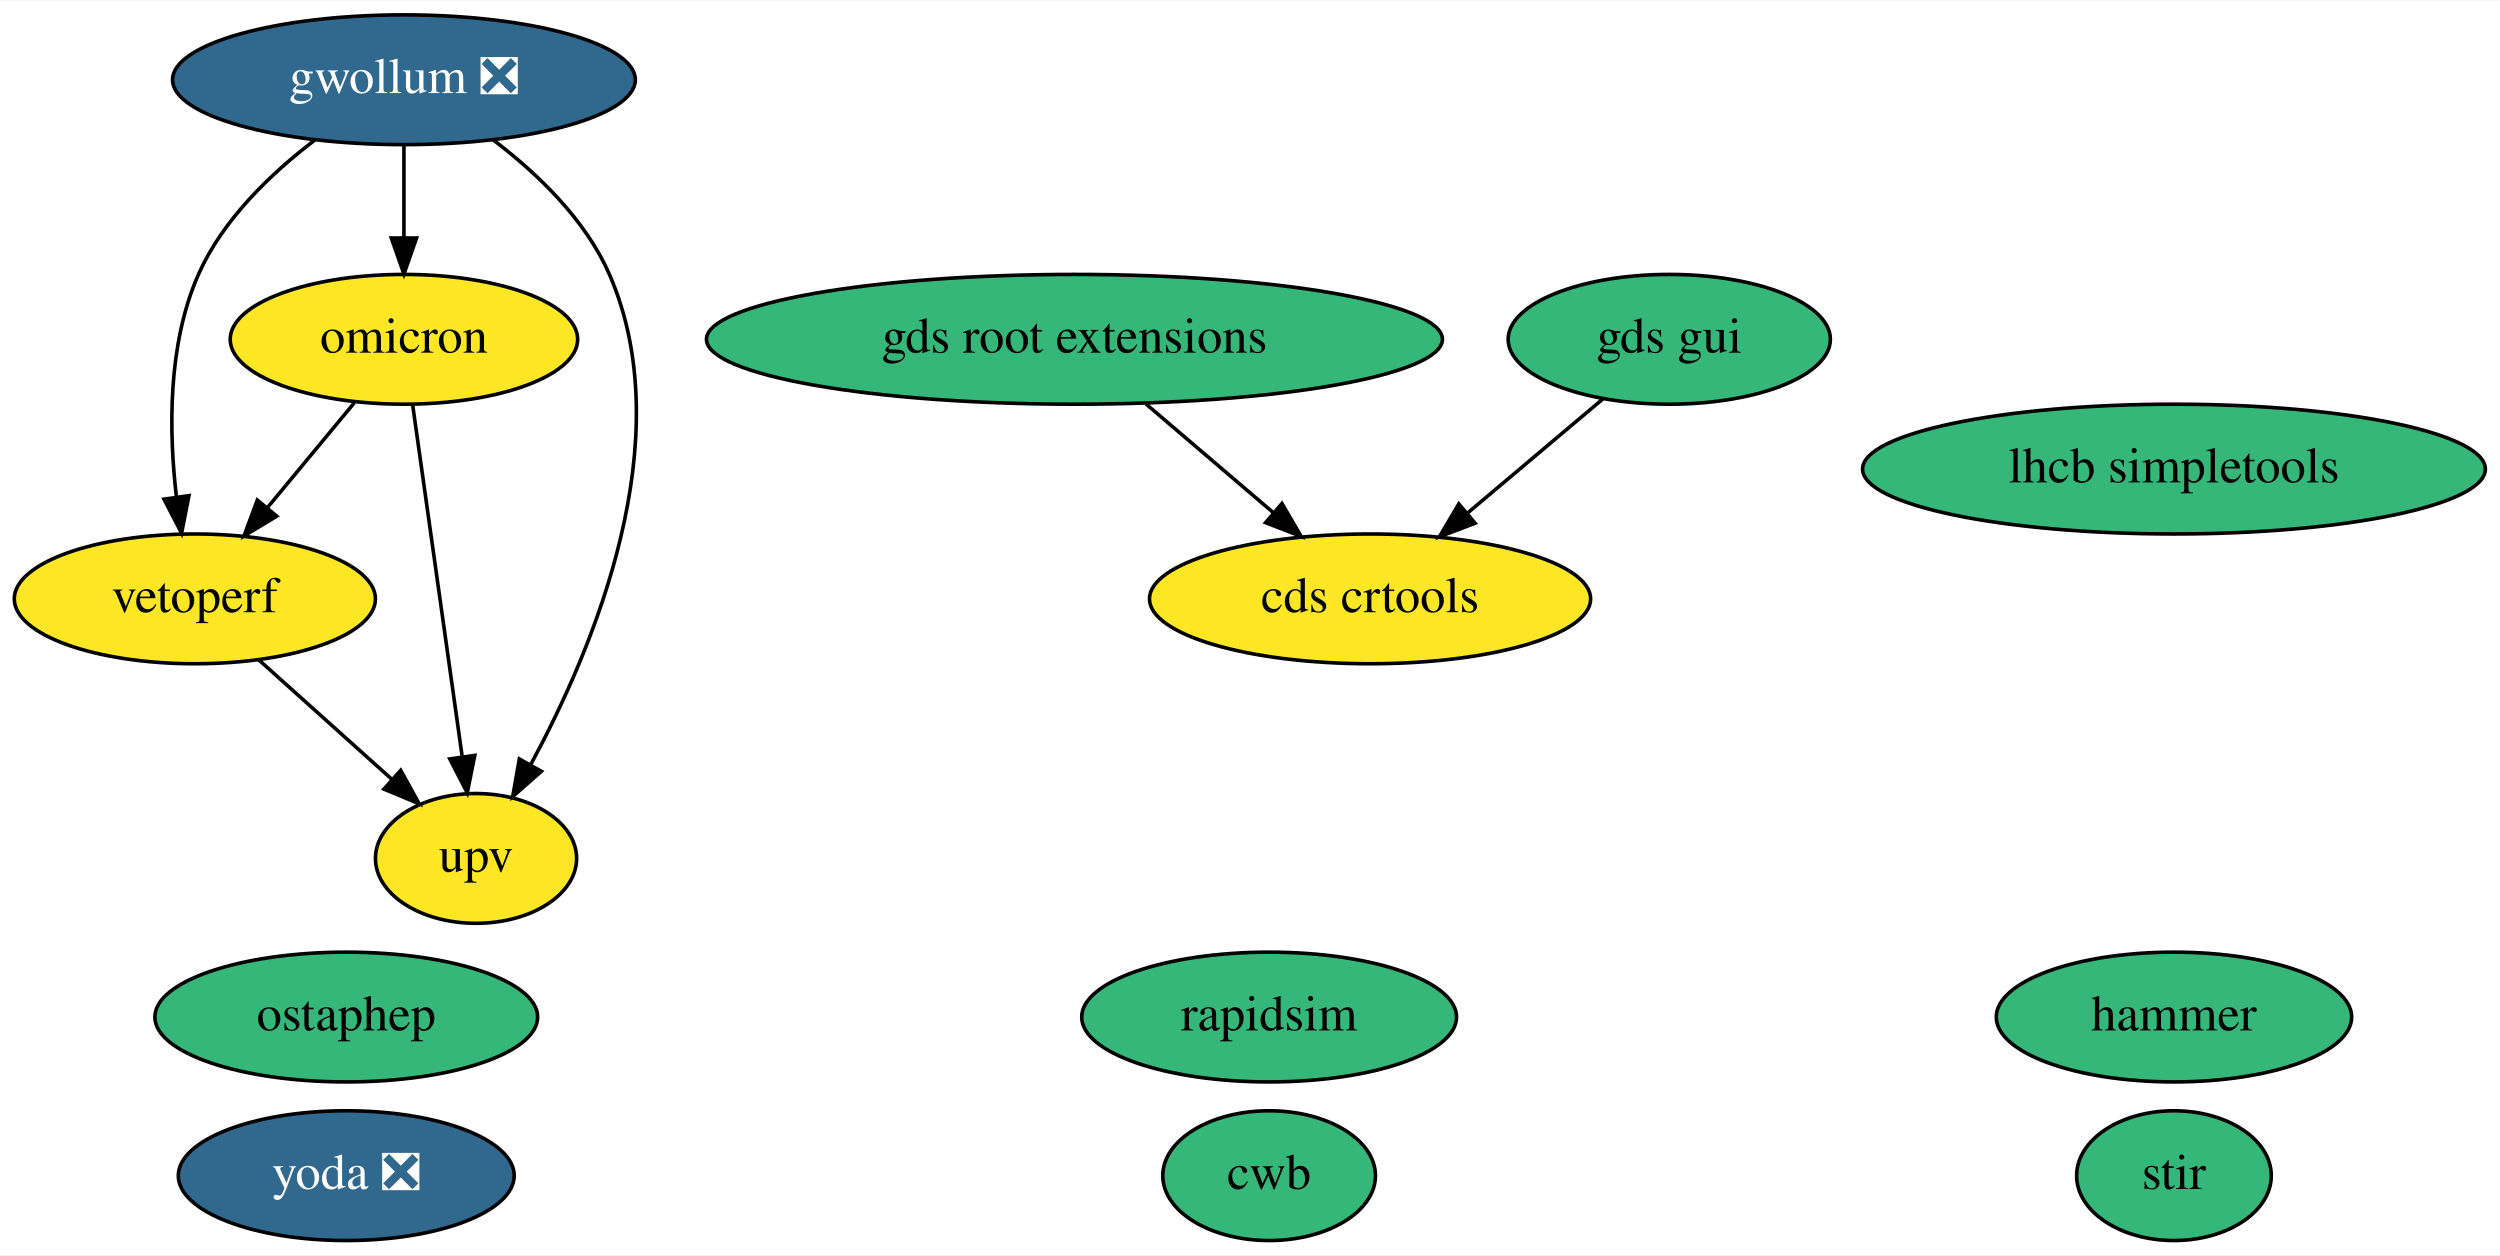
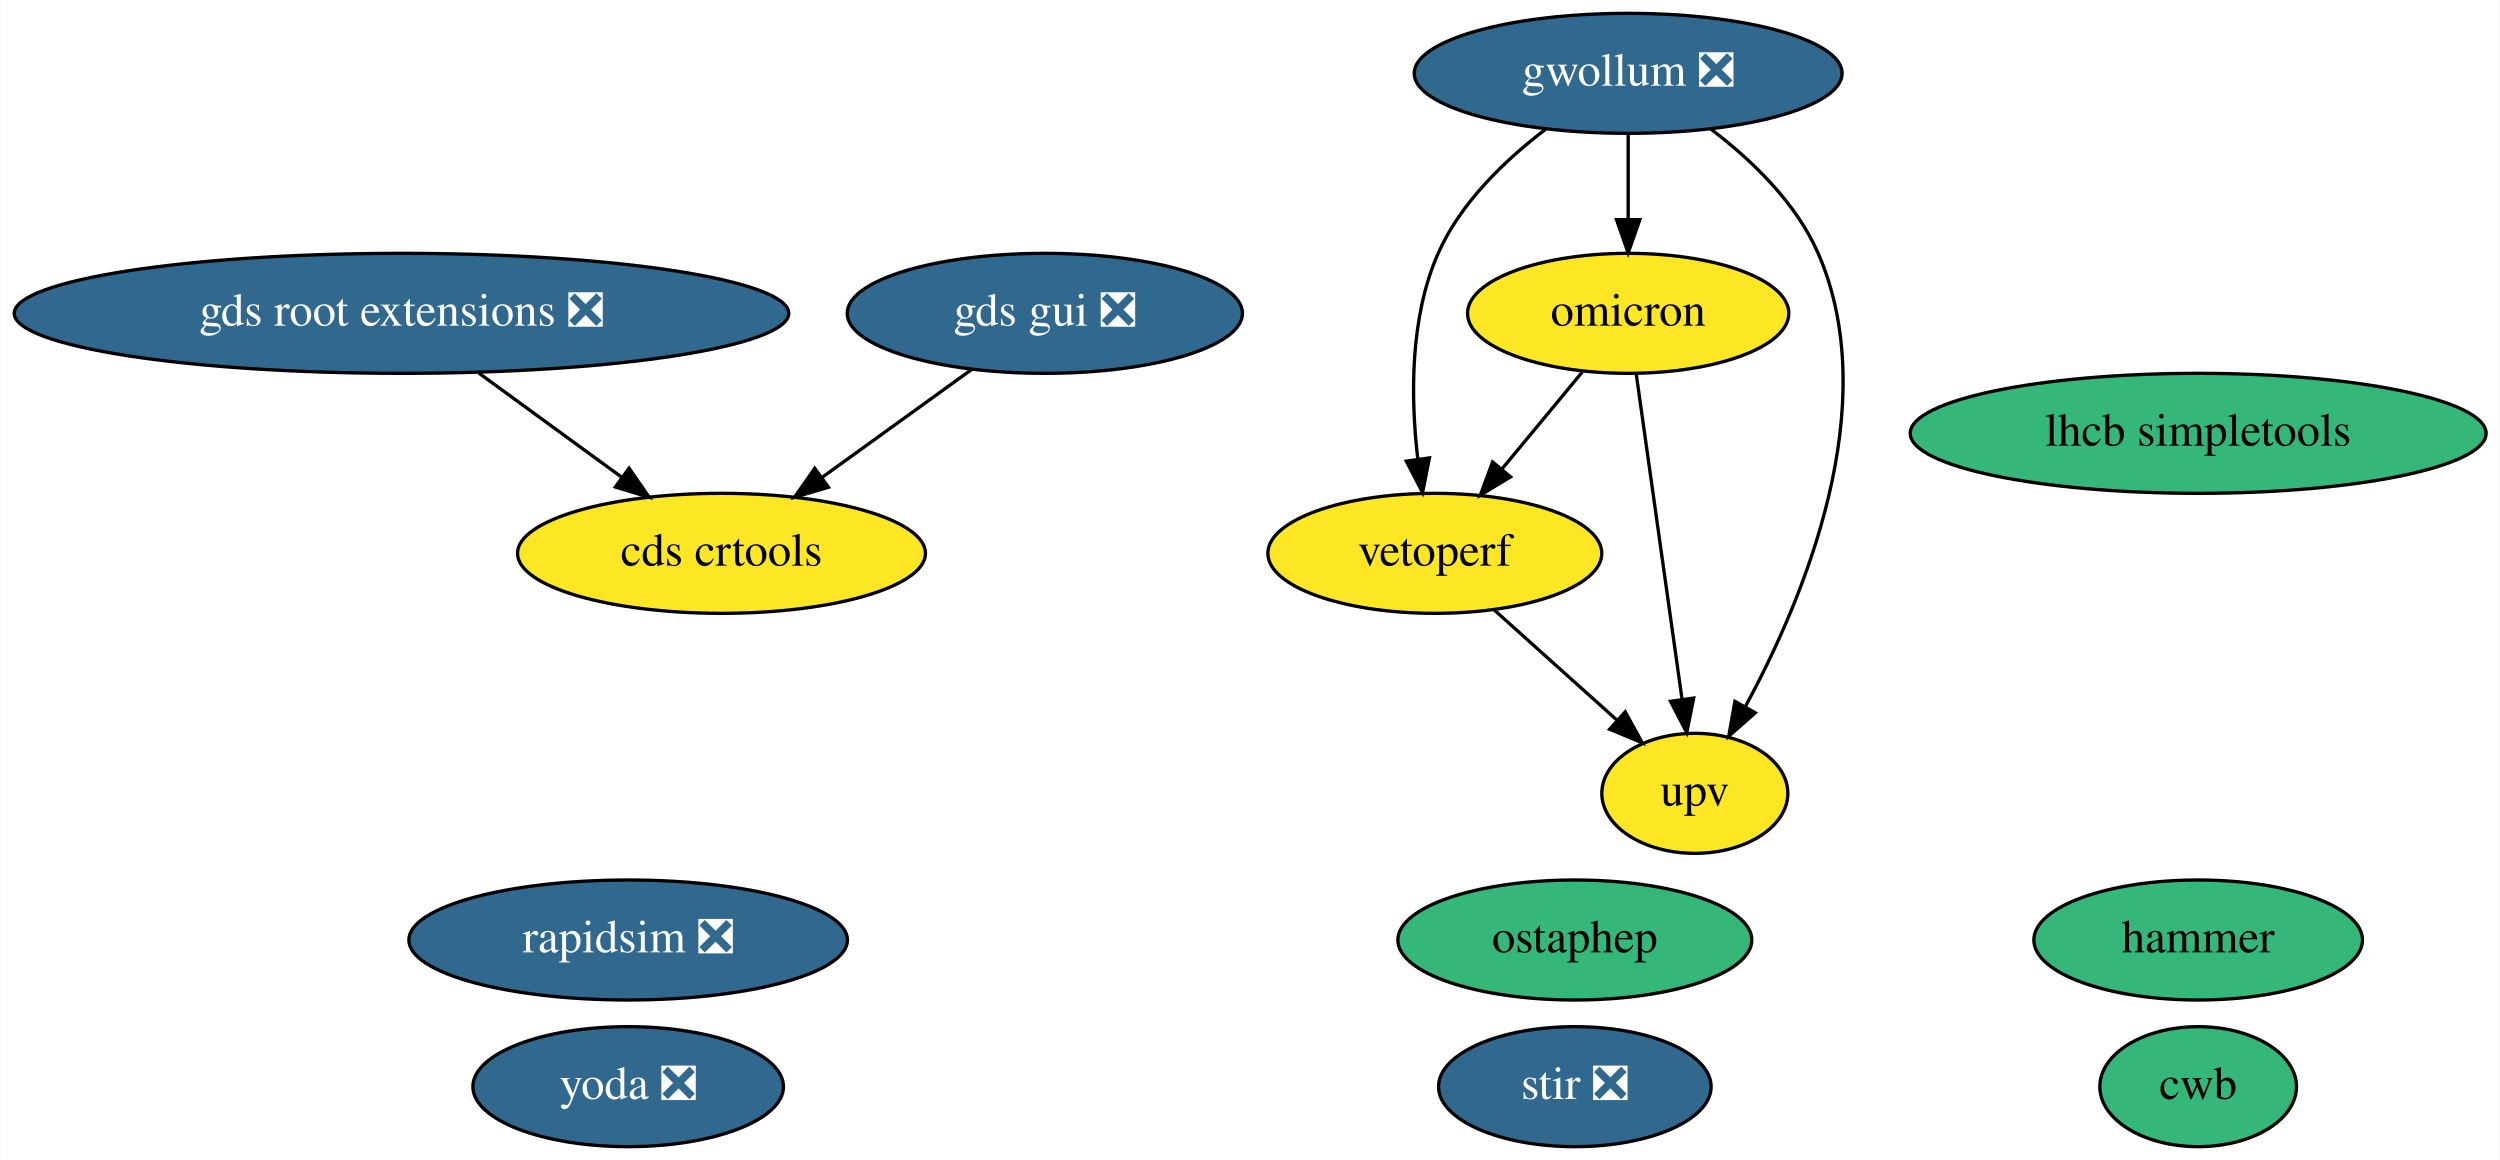
- <svg xmlns="http://www.w3.org/2000/svg" xmlns:xlink="http://www.w3.org/1999/xlink" width="693pt" height="348pt" viewBox="0.00 0.00 693.49 348.00">
+ <svg xmlns="http://www.w3.org/2000/svg" xmlns:xlink="http://www.w3.org/1999/xlink" width="750pt" height="348pt" viewBox="0.00 0.00 749.78 348.00">
  <g id="graph0" class="graph" transform="scale(1 1) rotate(0) translate(4 344)">
-     <polygon fill="white" stroke="none" points="-4,4 -4,-344 689.49,-344 689.49,4 -4,4" />
+     <polygon fill="white" stroke="none" points="-4,4 -4,-344 745.78,-344 745.78,4 -4,4" />
    <g id="node1" class="node">
      <g id="a_node1">
-         <a xlink:href="https://github.com/conda-forge/stir-feedstock" xlink:title="stir">
-           <ellipse fill="#35b779" stroke="black" cx="599.05" cy="-18" rx="27" ry="18" />
-           <text text-anchor="middle" x="599.05" y="-14.3" font-family="Times,serif" font-size="14.00">stir</text>
+         <a xlink:href="https://github.com/conda-forge/stir-feedstock/pull/65" xlink:title="stir ❎">
+           <ellipse fill="#31688e" stroke="black" cx="468.34" cy="-18" rx="40.89" ry="18" />
+           <text text-anchor="middle" x="468.34" y="-14.3" font-family="Times,serif" font-size="14.00" fill="white">stir ❎</text>
        </a>
      </g>
    </g>
    <g id="node2" class="node">
      <g id="a_node2">
-         <a xlink:href="https://github.com/conda-forge/rapidsim-feedstock" xlink:title="rapidsim">
-           <ellipse fill="#35b779" stroke="black" cx="348.05" cy="-62" rx="51.99" ry="18" />
-           <text text-anchor="middle" x="348.05" y="-58.3" font-family="Times,serif" font-size="14.00">rapidsim</text>
+         <a xlink:href="https://github.com/conda-forge/rapidsim-feedstock/pull/21" xlink:title="rapidsim ❎">
+           <ellipse fill="#31688e" stroke="black" cx="184.34" cy="-62" rx="65.79" ry="18" />
+           <text text-anchor="middle" x="184.34" y="-58.3" font-family="Times,serif" font-size="14.00" fill="white">rapidsim ❎</text>
        </a>
      </g>
    </g>
    <g id="node3" class="node">
      <g id="a_node3">
        <a xlink:href="https://github.com/conda-forge/ostaphep-feedstock" xlink:title="ostaphep">
-           <ellipse fill="#35b779" stroke="black" cx="92.05" cy="-62" rx="53.09" ry="18" />
-           <text text-anchor="middle" x="92.05" y="-58.3" font-family="Times,serif" font-size="14.00">ostaphep</text>
+           <ellipse fill="#35b779" stroke="black" cx="468.34" cy="-62" rx="53.09" ry="18" />
+           <text text-anchor="middle" x="468.34" y="-58.3" font-family="Times,serif" font-size="14.00">ostaphep</text>
        </a>
      </g>
    </g>
    <g id="node4" class="node">
      <g id="a_node4">
        <a xlink:href="https://github.com/conda-forge/lhcb-simpletools-feedstock" xlink:title="lhcb simpletools">
-           <ellipse fill="#35b779" stroke="black" cx="599.05" cy="-214" rx="86.38" ry="18" />
-           <text text-anchor="middle" x="599.05" y="-210.3" font-family="Times,serif" font-size="14.00">lhcb simpletools</text>
+           <ellipse fill="#35b779" stroke="black" cx="655.34" cy="-214" rx="86.38" ry="18" />
+           <text text-anchor="middle" x="655.34" y="-210.3" font-family="Times,serif" font-size="14.00">lhcb simpletools</text>
        </a>
      </g>
    </g>
    <g id="node5" class="node">
      <g id="a_node5">
        <a xlink:href="https://github.com/conda-forge/gwollum-feedstock/pull/38" xlink:title="gwollum ❎">
-           <ellipse fill="#31688e" stroke="black" cx="108.05" cy="-322" rx="64.19" ry="18" />
-           <text text-anchor="middle" x="108.05" y="-318.3" font-family="Times,serif" font-size="14.00" fill="white">gwollum ❎</text>
+           <ellipse fill="#31688e" stroke="black" cx="484.34" cy="-322" rx="64.19" ry="18" />
+           <text text-anchor="middle" x="484.34" y="-318.3" font-family="Times,serif" font-size="14.00" fill="white">gwollum ❎</text>
        </a>
      </g>
    </g>
    <g id="node6" class="node">
      <g id="a_node6">
        <a xlink:href="https://github.com/conda-forge/omicron-feedstock" xlink:title="omicron">
-           <ellipse fill="#fde725" stroke="black" cx="108.05" cy="-250" rx="48.19" ry="18" />
-           <text text-anchor="middle" x="108.05" y="-246.3" font-family="Times,serif" font-size="14.00">omicron</text>
+           <ellipse fill="#fde725" stroke="black" cx="484.34" cy="-250" rx="48.19" ry="18" />
+           <text text-anchor="middle" x="484.34" y="-246.3" font-family="Times,serif" font-size="14.00">omicron</text>
        </a>
      </g>
    </g>
    <g id="edge1" class="edge">
-       <path fill="none" stroke="black" d="M108.05,-303.7C108.05,-295.98 108.05,-286.71 108.05,-278.11" />
-       <polygon fill="black" stroke="black" points="111.55,-278.1 108.05,-268.1 104.55,-278.1 111.55,-278.1" />
+       <path fill="none" stroke="black" d="M484.34,-303.7C484.34,-295.98 484.34,-286.71 484.34,-278.11" />
+       <polygon fill="black" stroke="black" points="487.84,-278.1 484.34,-268.1 480.84,-278.1 487.84,-278.1" />
    </g>
    <g id="node12" class="node">
      <g id="a_node12">
        <a xlink:href="https://github.com/conda-forge/vetoperf-feedstock" xlink:title="vetoperf">
-           <ellipse fill="#fde725" stroke="black" cx="50.05" cy="-178" rx="50.09" ry="18" />
-           <text text-anchor="middle" x="50.05" y="-174.3" font-family="Times,serif" font-size="14.00">vetoperf</text>
+           <ellipse fill="#fde725" stroke="black" cx="426.34" cy="-178" rx="50.09" ry="18" />
+           <text text-anchor="middle" x="426.34" y="-174.3" font-family="Times,serif" font-size="14.00">vetoperf</text>
        </a>
      </g>
    </g>
    <g id="edge3" class="edge">
-       <path fill="none" stroke="black" d="M83.32,-305.26C71.19,-296.03 57.77,-283.2 51.05,-268 42.48,-248.63 42.8,-224.48 44.95,-206.23" />
-       <polygon fill="black" stroke="black" points="48.42,-206.64 46.37,-196.24 41.49,-205.65 48.42,-206.64" />
+       <path fill="none" stroke="black" d="M459.62,-305.26C447.48,-296.03 434.06,-283.2 427.34,-268 418.77,-248.63 419.09,-224.48 421.24,-206.23" />
+       <polygon fill="black" stroke="black" points="424.72,-206.64 422.66,-196.24 417.79,-205.65 424.72,-206.64" />
    </g>
    <g id="node13" class="node">
      <g id="a_node13">
        <a xlink:href="https://github.com/conda-forge/upv-feedstock" xlink:title="upv">
-           <ellipse fill="#fde725" stroke="black" cx="128.05" cy="-106" rx="27.9" ry="18" />
-           <text text-anchor="middle" x="128.05" y="-102.3" font-family="Times,serif" font-size="14.00">upv</text>
+           <ellipse fill="#fde725" stroke="black" cx="504.34" cy="-106" rx="27.9" ry="18" />
+           <text text-anchor="middle" x="504.34" y="-102.3" font-family="Times,serif" font-size="14.00">upv</text>
        </a>
      </g>
    </g>
    <g id="edge2" class="edge">
-       <path fill="none" stroke="black" d="M132.84,-305.29C144.99,-296.07 158.41,-283.24 165.05,-268 184.96,-222.29 160.77,-164.42 143.19,-131.98" />
-       <polygon fill="black" stroke="black" points="146.17,-130.16 138.22,-123.15 140.07,-133.59 146.17,-130.16" />
+       <path fill="none" stroke="black" d="M509.13,-305.29C521.28,-296.07 534.7,-283.24 541.34,-268 561.25,-222.29 537.06,-164.42 519.48,-131.98" />
+       <polygon fill="black" stroke="black" points="522.47,-130.16 514.52,-123.15 516.37,-133.59 522.47,-130.16" />
    </g>
    <g id="edge5" class="edge">
-       <path fill="none" stroke="black" d="M94.3,-232.41C87.08,-223.69 78.09,-212.85 70.1,-203.21" />
-       <polygon fill="black" stroke="black" points="72.77,-200.94 63.69,-195.47 67.38,-205.4 72.77,-200.94" />
+       <path fill="none" stroke="black" d="M470.59,-232.41C463.37,-223.69 454.38,-212.85 446.4,-203.21" />
+       <polygon fill="black" stroke="black" points="449.06,-200.94 439.99,-195.47 443.67,-205.4 449.06,-200.94" />
    </g>
    <g id="edge4" class="edge">
-       <path fill="none" stroke="black" d="M110.46,-231.87C113.87,-207.67 120.13,-163.21 124.19,-134.39" />
-       <polygon fill="black" stroke="black" points="127.7,-134.58 125.62,-124.19 120.76,-133.6 127.7,-134.58" />
+       <path fill="none" stroke="black" d="M486.75,-231.87C490.16,-207.67 496.42,-163.21 500.48,-134.39" />
+       <polygon fill="black" stroke="black" points="503.99,-134.58 501.92,-124.19 497.06,-133.6 503.99,-134.58" />
    </g>
    <g id="node7" class="node">
      <g id="a_node7">
        <a xlink:href="https://github.com/conda-forge/hammer-feedstock" xlink:title="hammer">
-           <ellipse fill="#35b779" stroke="black" cx="599.05" cy="-62" rx="49.29" ry="18" />
-           <text text-anchor="middle" x="599.05" y="-58.3" font-family="Times,serif" font-size="14.00">hammer</text>
+           <ellipse fill="#35b779" stroke="black" cx="655.34" cy="-62" rx="49.29" ry="18" />
+           <text text-anchor="middle" x="655.34" y="-58.3" font-family="Times,serif" font-size="14.00">hammer</text>
        </a>
      </g>
    </g>
    <g id="node8" class="node">
      <g id="a_node8">
        <a xlink:href="https://github.com/conda-forge/yoda-feedstock/pull/25" xlink:title="yoda ❎">
-           <ellipse fill="#31688e" stroke="black" cx="92.05" cy="-18" rx="46.59" ry="18" />
-           <text text-anchor="middle" x="92.05" y="-14.3" font-family="Times,serif" font-size="14.00" fill="white">yoda ❎</text>
+           <ellipse fill="#31688e" stroke="black" cx="184.34" cy="-18" rx="46.59" ry="18" />
+           <text text-anchor="middle" x="184.34" y="-14.3" font-family="Times,serif" font-size="14.00" fill="white">yoda ❎</text>
        </a>
      </g>
    </g>
    <g id="node9" class="node">
      <g id="a_node9">
-         <a xlink:href="https://github.com/conda-forge/gds-root-extensions-feedstock" xlink:title="gds root extensions">
-           <ellipse fill="#35b779" stroke="black" cx="294.05" cy="-250" rx="102.08" ry="18" />
-           <text text-anchor="middle" x="294.05" y="-246.3" font-family="Times,serif" font-size="14.00">gds root extensions</text>
+         <a xlink:href="https://github.com/conda-forge/gds-root-extensions-feedstock/pull/21" xlink:title="gds root extensions ❎">
+           <ellipse fill="#31688e" stroke="black" cx="116.34" cy="-250" rx="116.18" ry="18" />
+           <text text-anchor="middle" x="116.34" y="-246.3" font-family="Times,serif" font-size="14.00" fill="white">gds root extensions ❎</text>
        </a>
      </g>
    </g>
    <g id="node11" class="node">
      <g id="a_node11">
        <a xlink:href="https://github.com/conda-forge/cds-crtools-feedstock" xlink:title="cds crtools">
-           <ellipse fill="#fde725" stroke="black" cx="376.05" cy="-178" rx="61.19" ry="18" />
-           <text text-anchor="middle" x="376.05" y="-174.3" font-family="Times,serif" font-size="14.00">cds crtools</text>
+           <ellipse fill="#fde725" stroke="black" cx="212.34" cy="-178" rx="61.19" ry="18" />
+           <text text-anchor="middle" x="212.34" y="-174.3" font-family="Times,serif" font-size="14.00">cds crtools</text>
        </a>
      </g>
    </g>
    <g id="edge6" class="edge">
-       <path fill="none" stroke="black" d="M313.9,-232.05C324.52,-222.98 337.77,-211.68 349.29,-201.84" />
-       <polygon fill="black" stroke="black" points="351.61,-204.46 356.94,-195.31 347.06,-199.14 351.61,-204.46" />
+       <path fill="none" stroke="black" d="M139.58,-232.05C152.45,-222.67 168.58,-210.91 182.39,-200.84" />
+       <polygon fill="black" stroke="black" points="184.61,-203.55 190.63,-194.83 180.49,-197.89 184.61,-203.55" />
    </g>
    <g id="node10" class="node">
      <g id="a_node10">
-         <a xlink:href="https://github.com/conda-forge/gds-gui-feedstock" xlink:title="gds gui">
-           <ellipse fill="#35b779" stroke="black" cx="459.05" cy="-250" rx="44.69" ry="18" />
-           <text text-anchor="middle" x="459.05" y="-246.3" font-family="Times,serif" font-size="14.00">gds gui</text>
+         <a xlink:href="https://github.com/conda-forge/gds-gui-feedstock/pull/16" xlink:title="gds gui ❎">
+           <ellipse fill="#31688e" stroke="black" cx="309.34" cy="-250" rx="59.29" ry="18" />
+           <text text-anchor="middle" x="309.34" y="-246.3" font-family="Times,serif" font-size="14.00" fill="white">gds gui ❎</text>
        </a>
      </g>
    </g>
    <g id="edge7" class="edge">
-       <path fill="none" stroke="black" d="M440.63,-233.46C429.58,-224.15 415.33,-212.13 403.03,-201.76" />
-       <polygon fill="black" stroke="black" points="405.18,-198.99 395.28,-195.22 400.67,-204.34 405.18,-198.99" />
+       <path fill="none" stroke="black" d="M287.33,-233.12C274.06,-223.54 256.97,-211.21 242.46,-200.74" />
+       <polygon fill="black" stroke="black" points="244.42,-197.83 234.26,-194.82 240.32,-203.51 244.42,-197.83" />
    </g>
    <g id="edge8" class="edge">
-       <path fill="none" stroke="black" d="M67.74,-161.12C78.63,-151.35 92.7,-138.72 104.52,-128.11" />
-       <polygon fill="black" stroke="black" points="107.16,-130.44 112.27,-121.16 102.49,-125.23 107.16,-130.44" />
+       <path fill="none" stroke="black" d="M444.04,-161.12C454.92,-151.35 469,-138.72 480.81,-128.11" />
+       <polygon fill="black" stroke="black" points="483.46,-130.44 488.56,-121.16 478.78,-125.23 483.46,-130.44" />
    </g>
    <g id="node14" class="node">
      <g id="a_node14">
        <a xlink:href="https://github.com/conda-forge/cwb-feedstock" xlink:title="cwb">
-           <ellipse fill="#35b779" stroke="black" cx="348.05" cy="-18" rx="29.5" ry="18" />
-           <text text-anchor="middle" x="348.05" y="-14.3" font-family="Times,serif" font-size="14.00">cwb</text>
+           <ellipse fill="#35b779" stroke="black" cx="655.34" cy="-18" rx="29.5" ry="18" />
+           <text text-anchor="middle" x="655.34" y="-14.3" font-family="Times,serif" font-size="14.00">cwb</text>
        </a>
      </g>
    </g>
  </g>
</svg>
